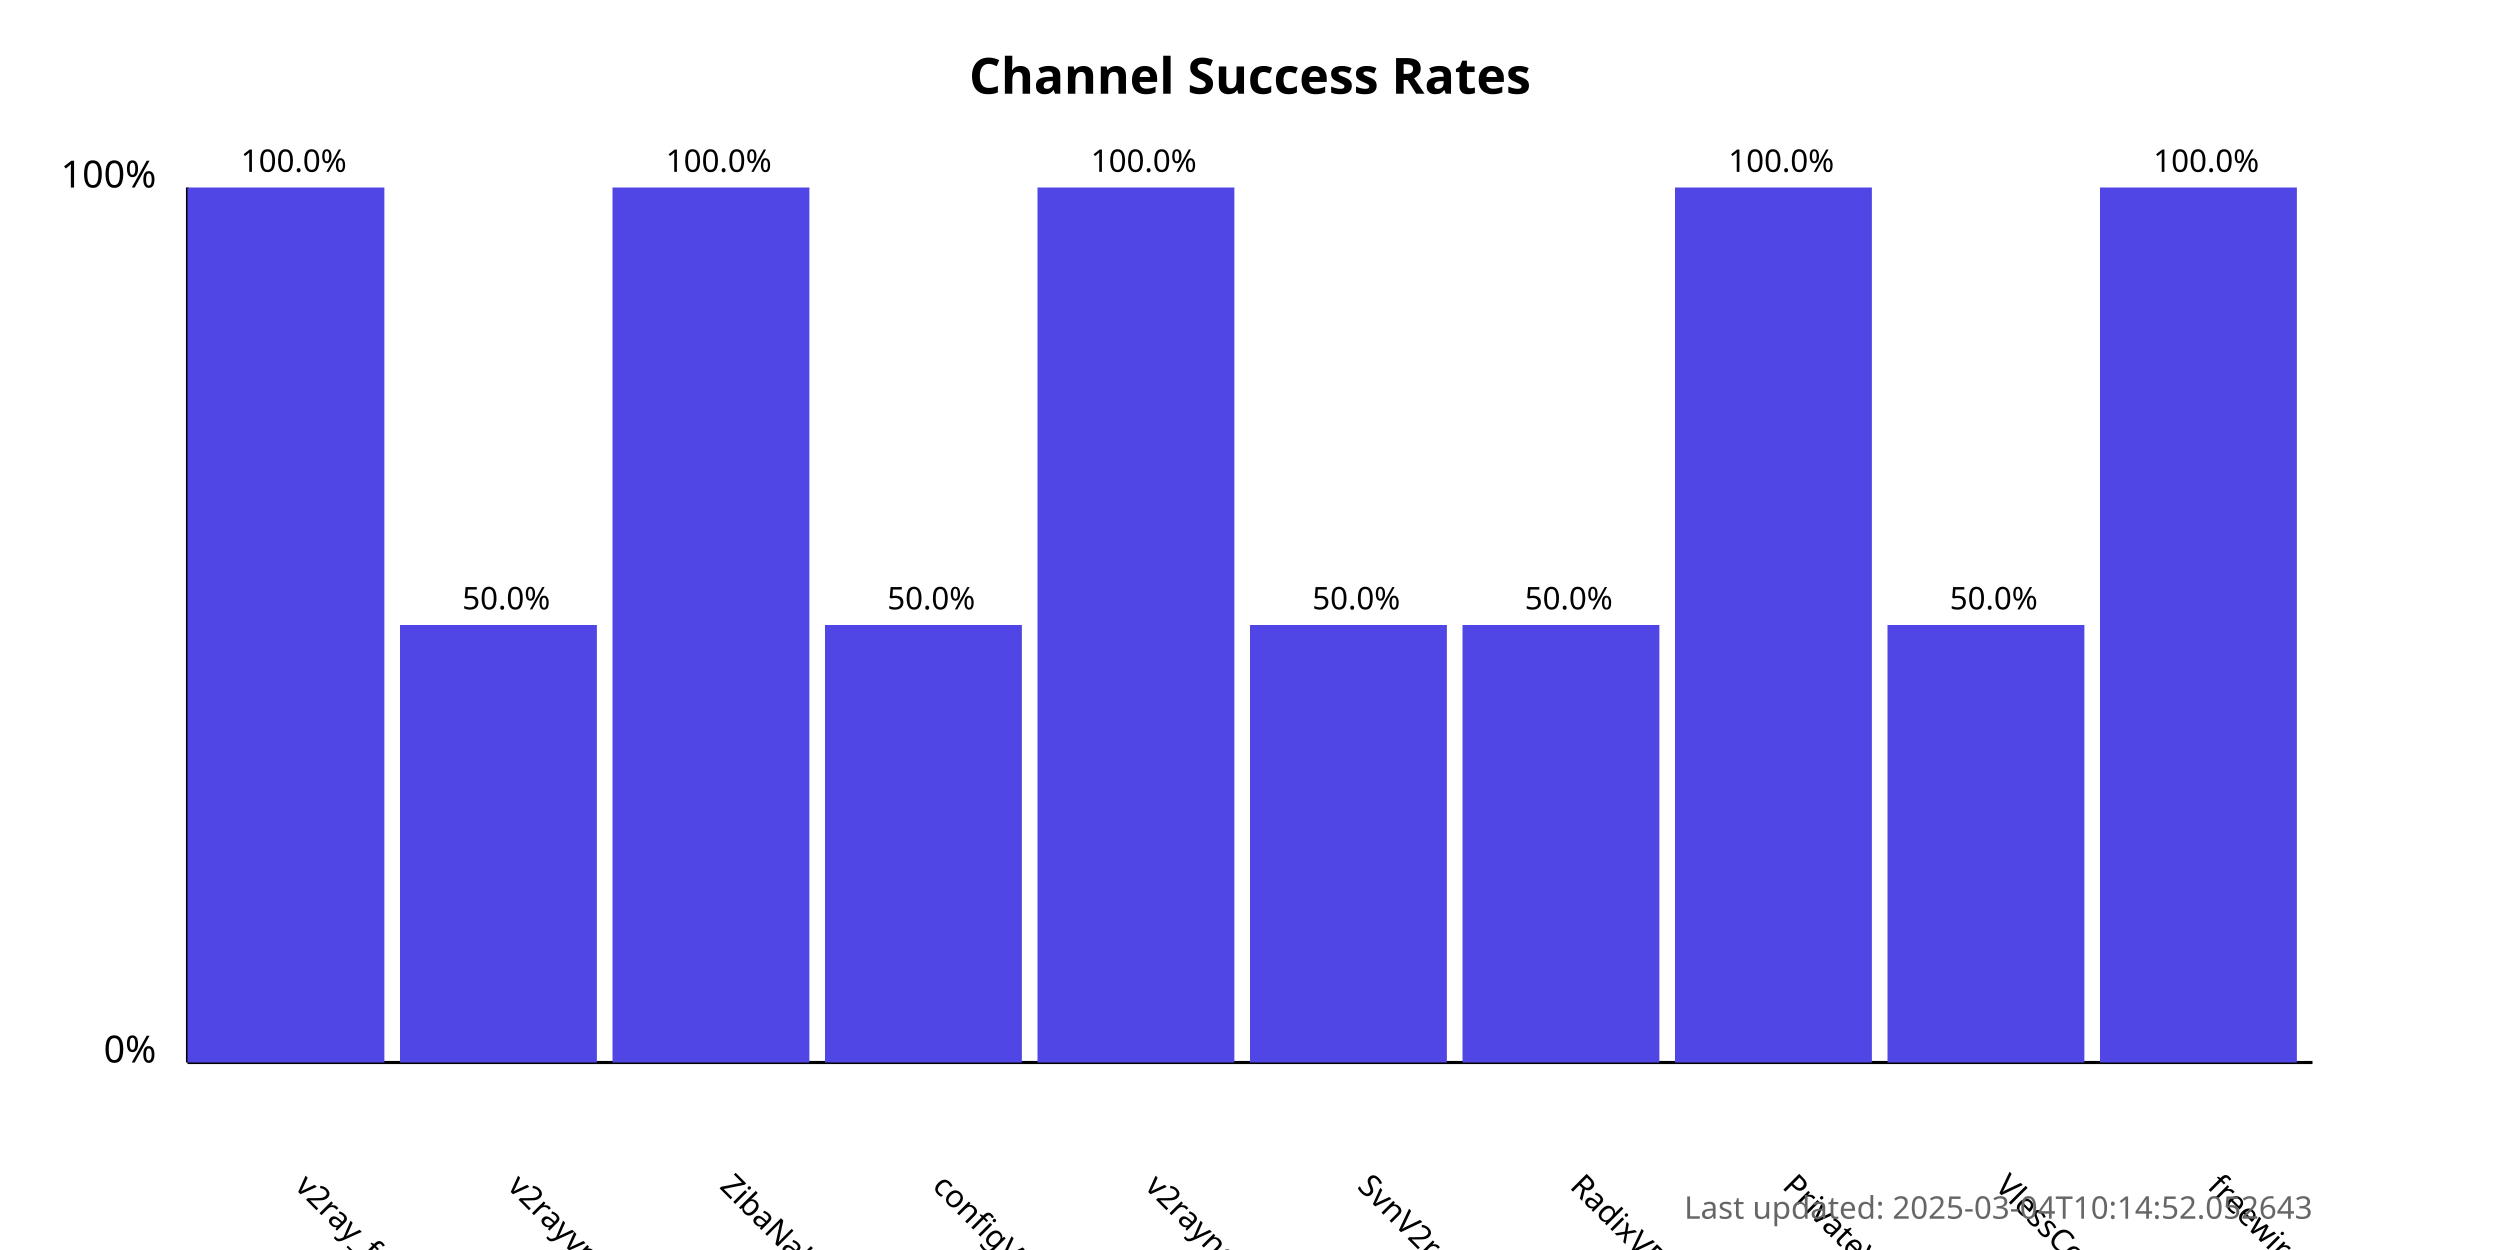
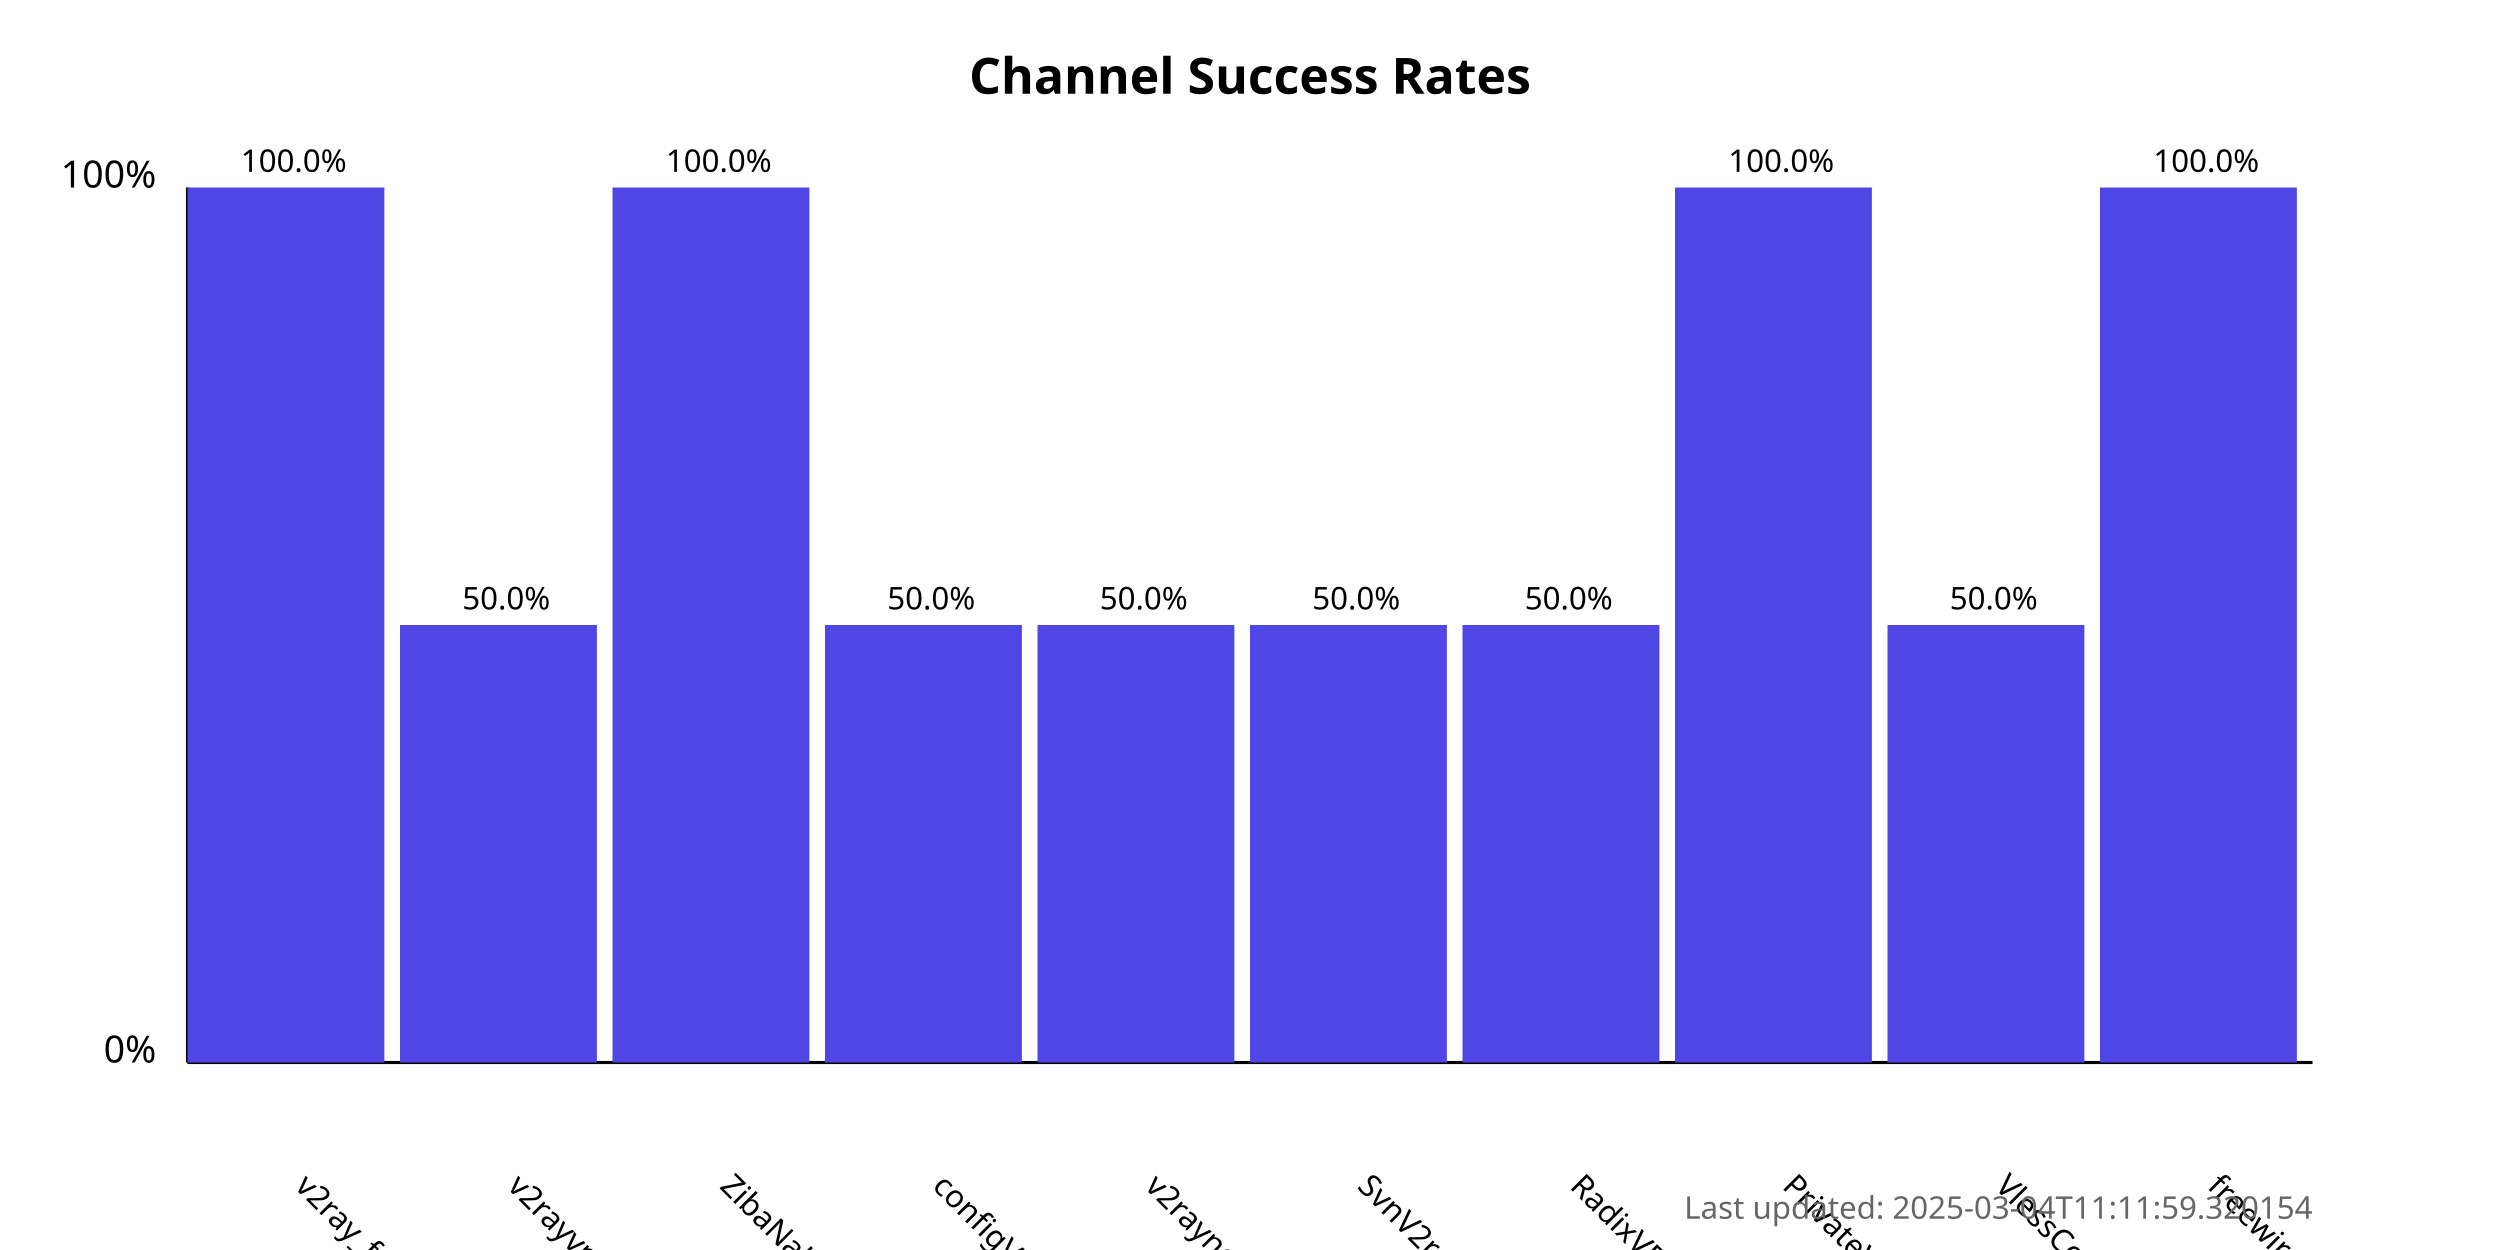
<svg xmlns="http://www.w3.org/2000/svg" width="800" height="400">
  <style>
            .chart-title { font: bold 16px sans-serif; }
            .axis-label { font: 12px sans-serif; }
            .tick-label { font: 10px sans-serif; }
            .bar { fill: #4f46e5; }
            .bar:hover { fill: #6366f1; }
            .timestamp { font: 10px sans-serif; fill: #666; }
        </style>
  <text x="400.0" y="30" text-anchor="middle" class="chart-title">
            Channel Success Rates
        </text>
  <line x1="60" y1="340" x2="60" y2="60" stroke="black" stroke-width="1" />
  <line x1="60" y1="340" x2="740" y2="340" stroke="black" stroke-width="1" />
  <text x="50" y="340" text-anchor="end" class="axis-label">0%</text>
  <text x="50" y="60" text-anchor="end" class="axis-label">100%</text>
  <g>
    <rect x="60" y="60.0" width="63.0" height="280.0" class="bar" />
    <text x="94.0" y="380" transform="rotate(45, 94.0, 380)" text-anchor="start" class="tick-label">
                v2ray_free_conf
            </text>
    <text x="94.0" y="55.0" text-anchor="middle" class="tick-label">
                100.0%
            </text>
  </g>
  <g>
    <rect x="128.0" y="200.0" width="63.0" height="140.0" class="bar" />
    <text x="162.0" y="380" transform="rotate(45, 162.0, 380)" text-anchor="start" class="tick-label">
                v2rayvpno
            </text>
    <text x="162.0" y="195.0" text-anchor="middle" class="tick-label">
                50.0%
            </text>
  </g>
  <g>
    <rect x="196.0" y="60.0" width="63.0" height="280.0" class="bar" />
    <text x="230.0" y="380" transform="rotate(45, 230.0, 380)" text-anchor="start" class="tick-label">
                ZibaNabz
            </text>
    <text x="230.0" y="55.0" text-anchor="middle" class="tick-label">
                100.0%
            </text>
  </g>
  <g>
    <rect x="264.0" y="200.0" width="63.0" height="140.0" class="bar" />
    <text x="298.0" y="380" transform="rotate(45, 298.0, 380)" text-anchor="start" class="tick-label">
                configV2rayForFree
            </text>
    <text x="298.0" y="195.0" text-anchor="middle" class="tick-label">
                50.0%
            </text>
  </g>
  <g>
-     <rect x="332.0" y="60.0" width="63.0" height="280.0" class="bar" />
+     <rect x="332.0" y="200.0" width="63.0" height="140.0" class="bar" />
    <text x="366.0" y="380" transform="rotate(45, 366.0, 380)" text-anchor="start" class="tick-label">
                v2rayngvpn
            </text>
-     <text x="366.0" y="55.0" text-anchor="middle" class="tick-label">
-                 100.0%
+     <text x="366.0" y="195.0" text-anchor="middle" class="tick-label">
+                 50.0%
            </text>
  </g>
  <g>
    <rect x="400.0" y="200.0" width="63.0" height="140.0" class="bar" />
    <text x="434.0" y="380" transform="rotate(45, 434.0, 380)" text-anchor="start" class="tick-label">
                SvnV2ray
            </text>
    <text x="434.0" y="195.0" text-anchor="middle" class="tick-label">
                50.0%
            </text>
  </g>
  <g>
    <rect x="468.0" y="200.0" width="63.0" height="140.0" class="bar" />
    <text x="502.0" y="380" transform="rotate(45, 502.0, 380)" text-anchor="start" class="tick-label">
                RadixVPN
            </text>
    <text x="502.0" y="195.0" text-anchor="middle" class="tick-label">
                50.0%
            </text>
  </g>
  <g>
    <rect x="536.0" y="60.0" width="63.0" height="280.0" class="bar" />
    <text x="570.0" y="380" transform="rotate(45, 570.0, 380)" text-anchor="start" class="tick-label">
                PrivateVPNs
            </text>
    <text x="570.0" y="55.0" text-anchor="middle" class="tick-label">
                100.0%
            </text>
  </g>
  <g>
    <rect x="604.0" y="200.0" width="63.0" height="140.0" class="bar" />
    <text x="638.0" y="380" transform="rotate(45, 638.0, 380)" text-anchor="start" class="tick-label">
                VlessConfig
            </text>
    <text x="638.0" y="195.0" text-anchor="middle" class="tick-label">
                50.0%
            </text>
  </g>
  <g>
    <rect x="672.0" y="60.0" width="63.0" height="280.0" class="bar" />
    <text x="706.0" y="380" transform="rotate(45, 706.0, 380)" text-anchor="start" class="tick-label">
                freewireguard
            </text>
    <text x="706.0" y="55.0" text-anchor="middle" class="tick-label">
                100.0%
            </text>
  </g>
  <text x="740" y="390" text-anchor="end" class="timestamp">
-             Last updated: 2025-03-04T10:14:52.052643
+             Last updated: 2025-03-04T11:11:59.320154
        </text>
</svg>
